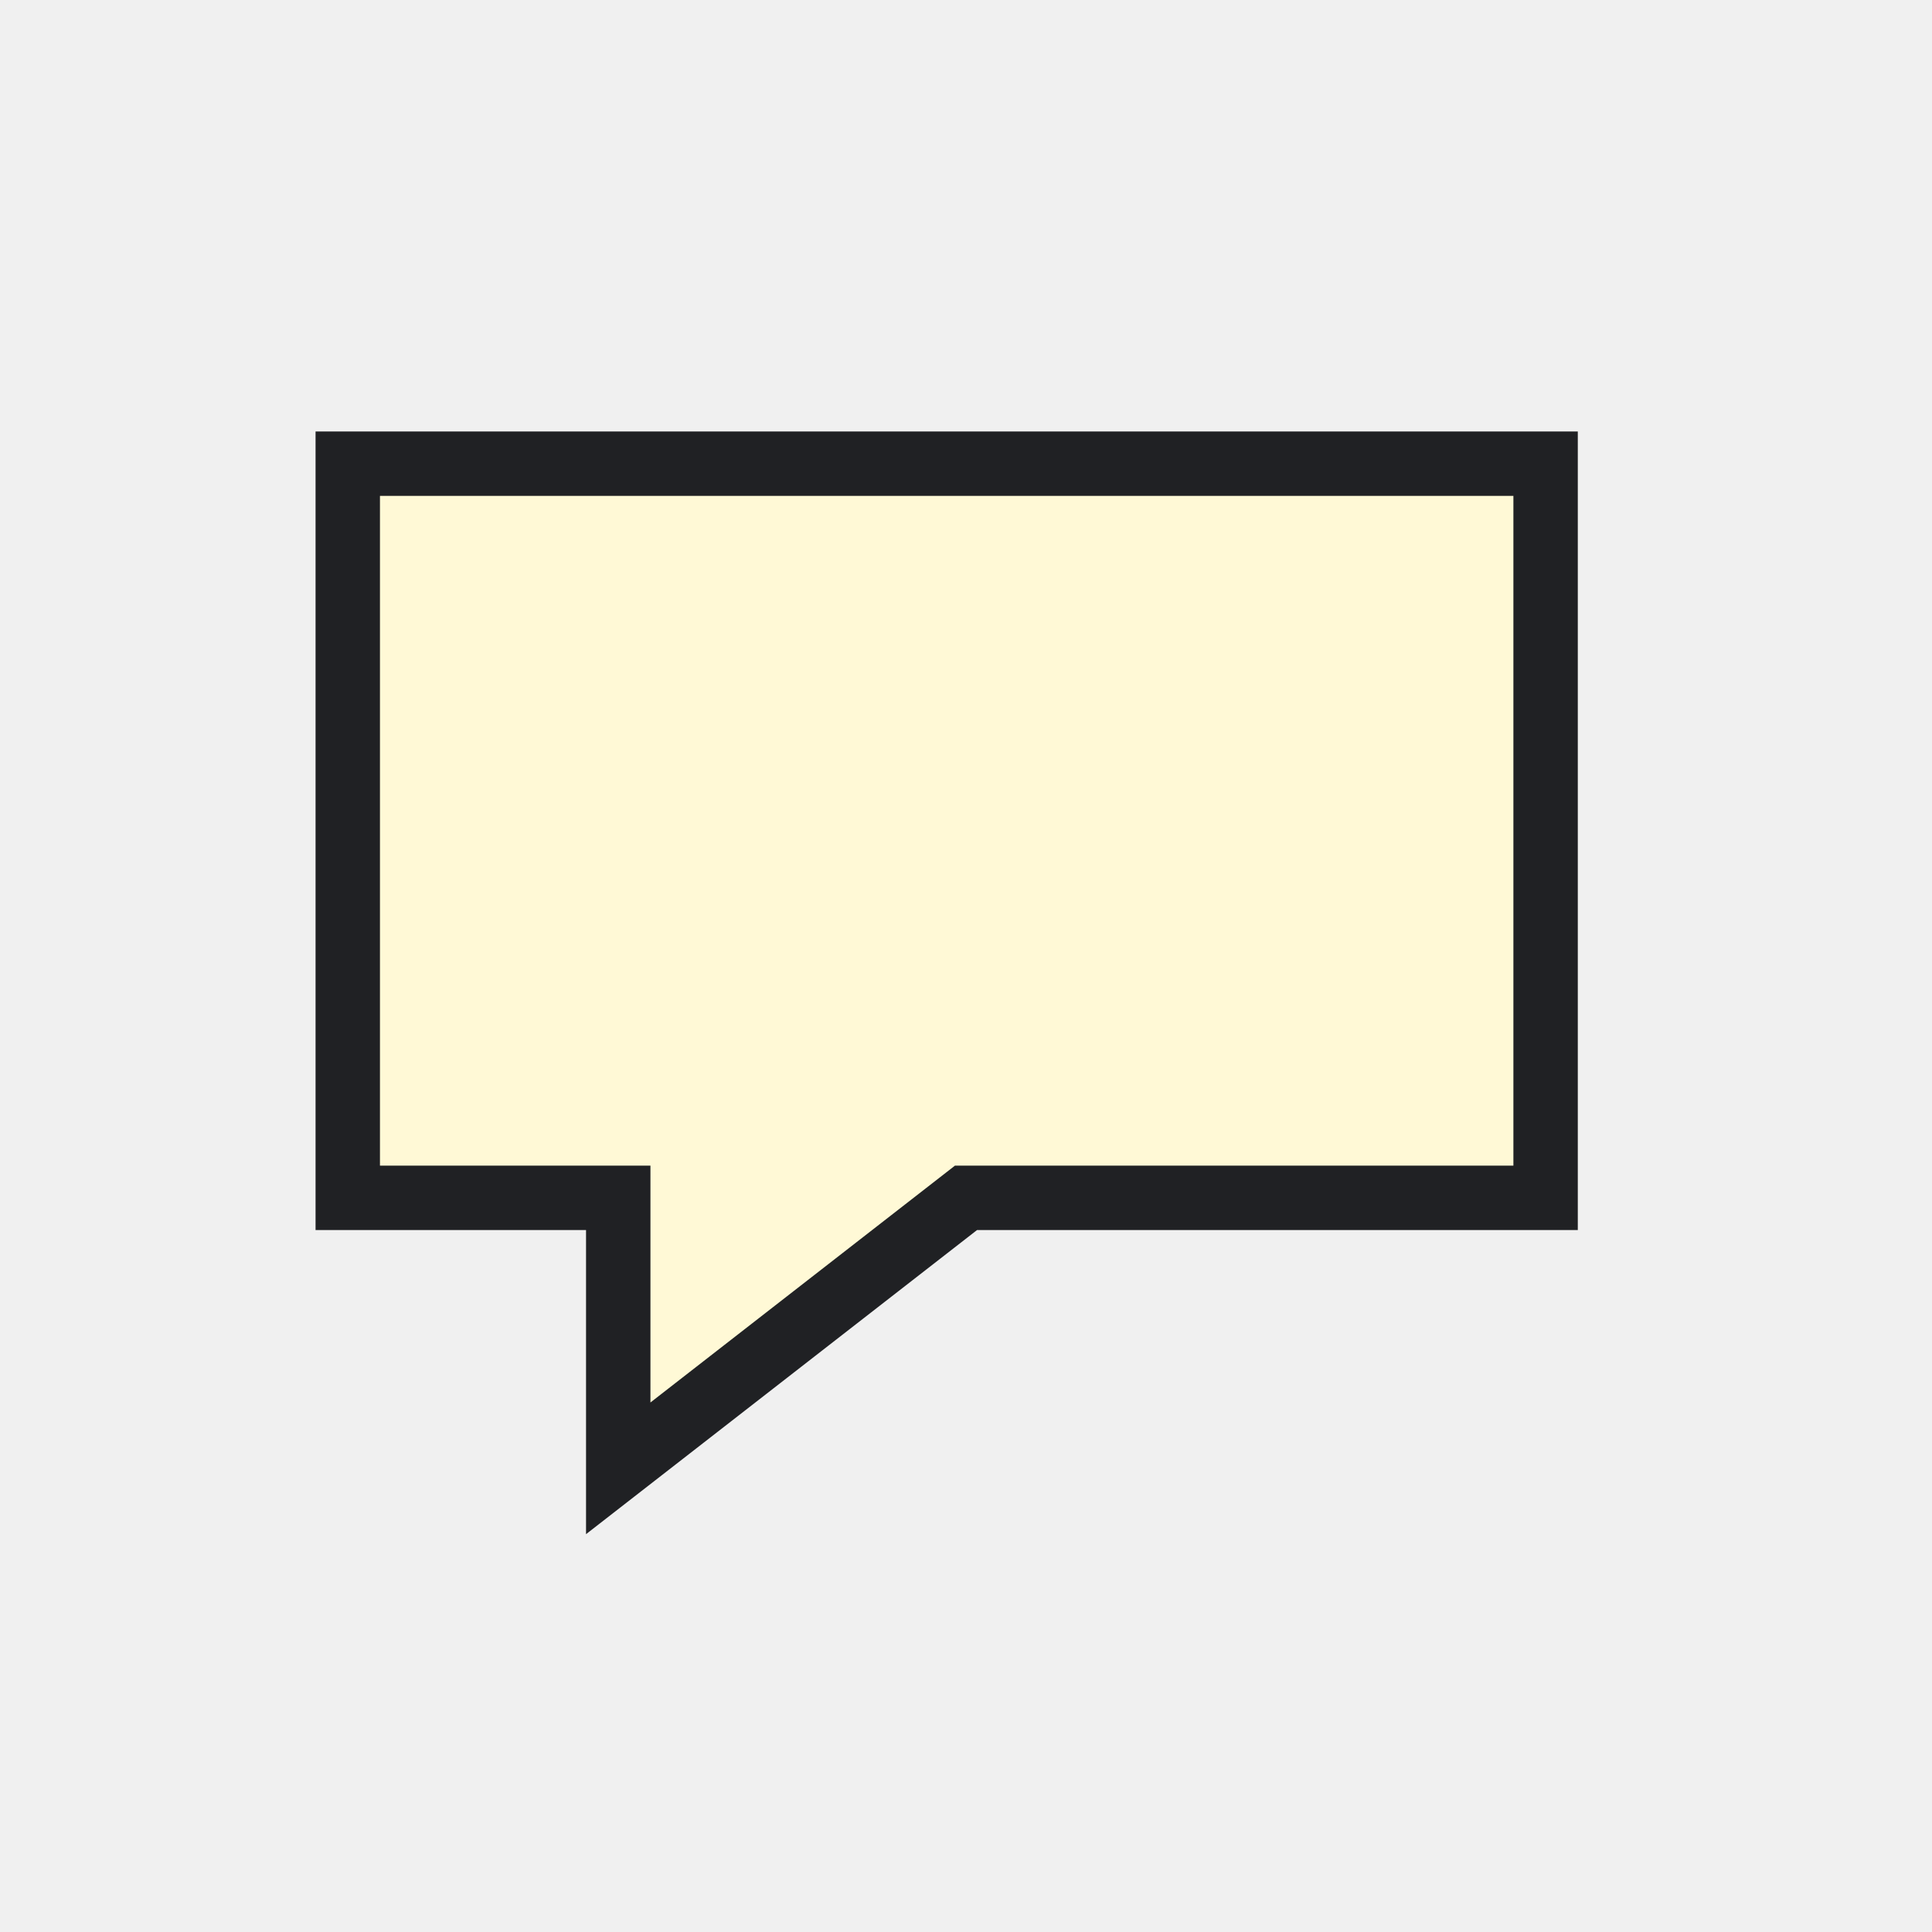
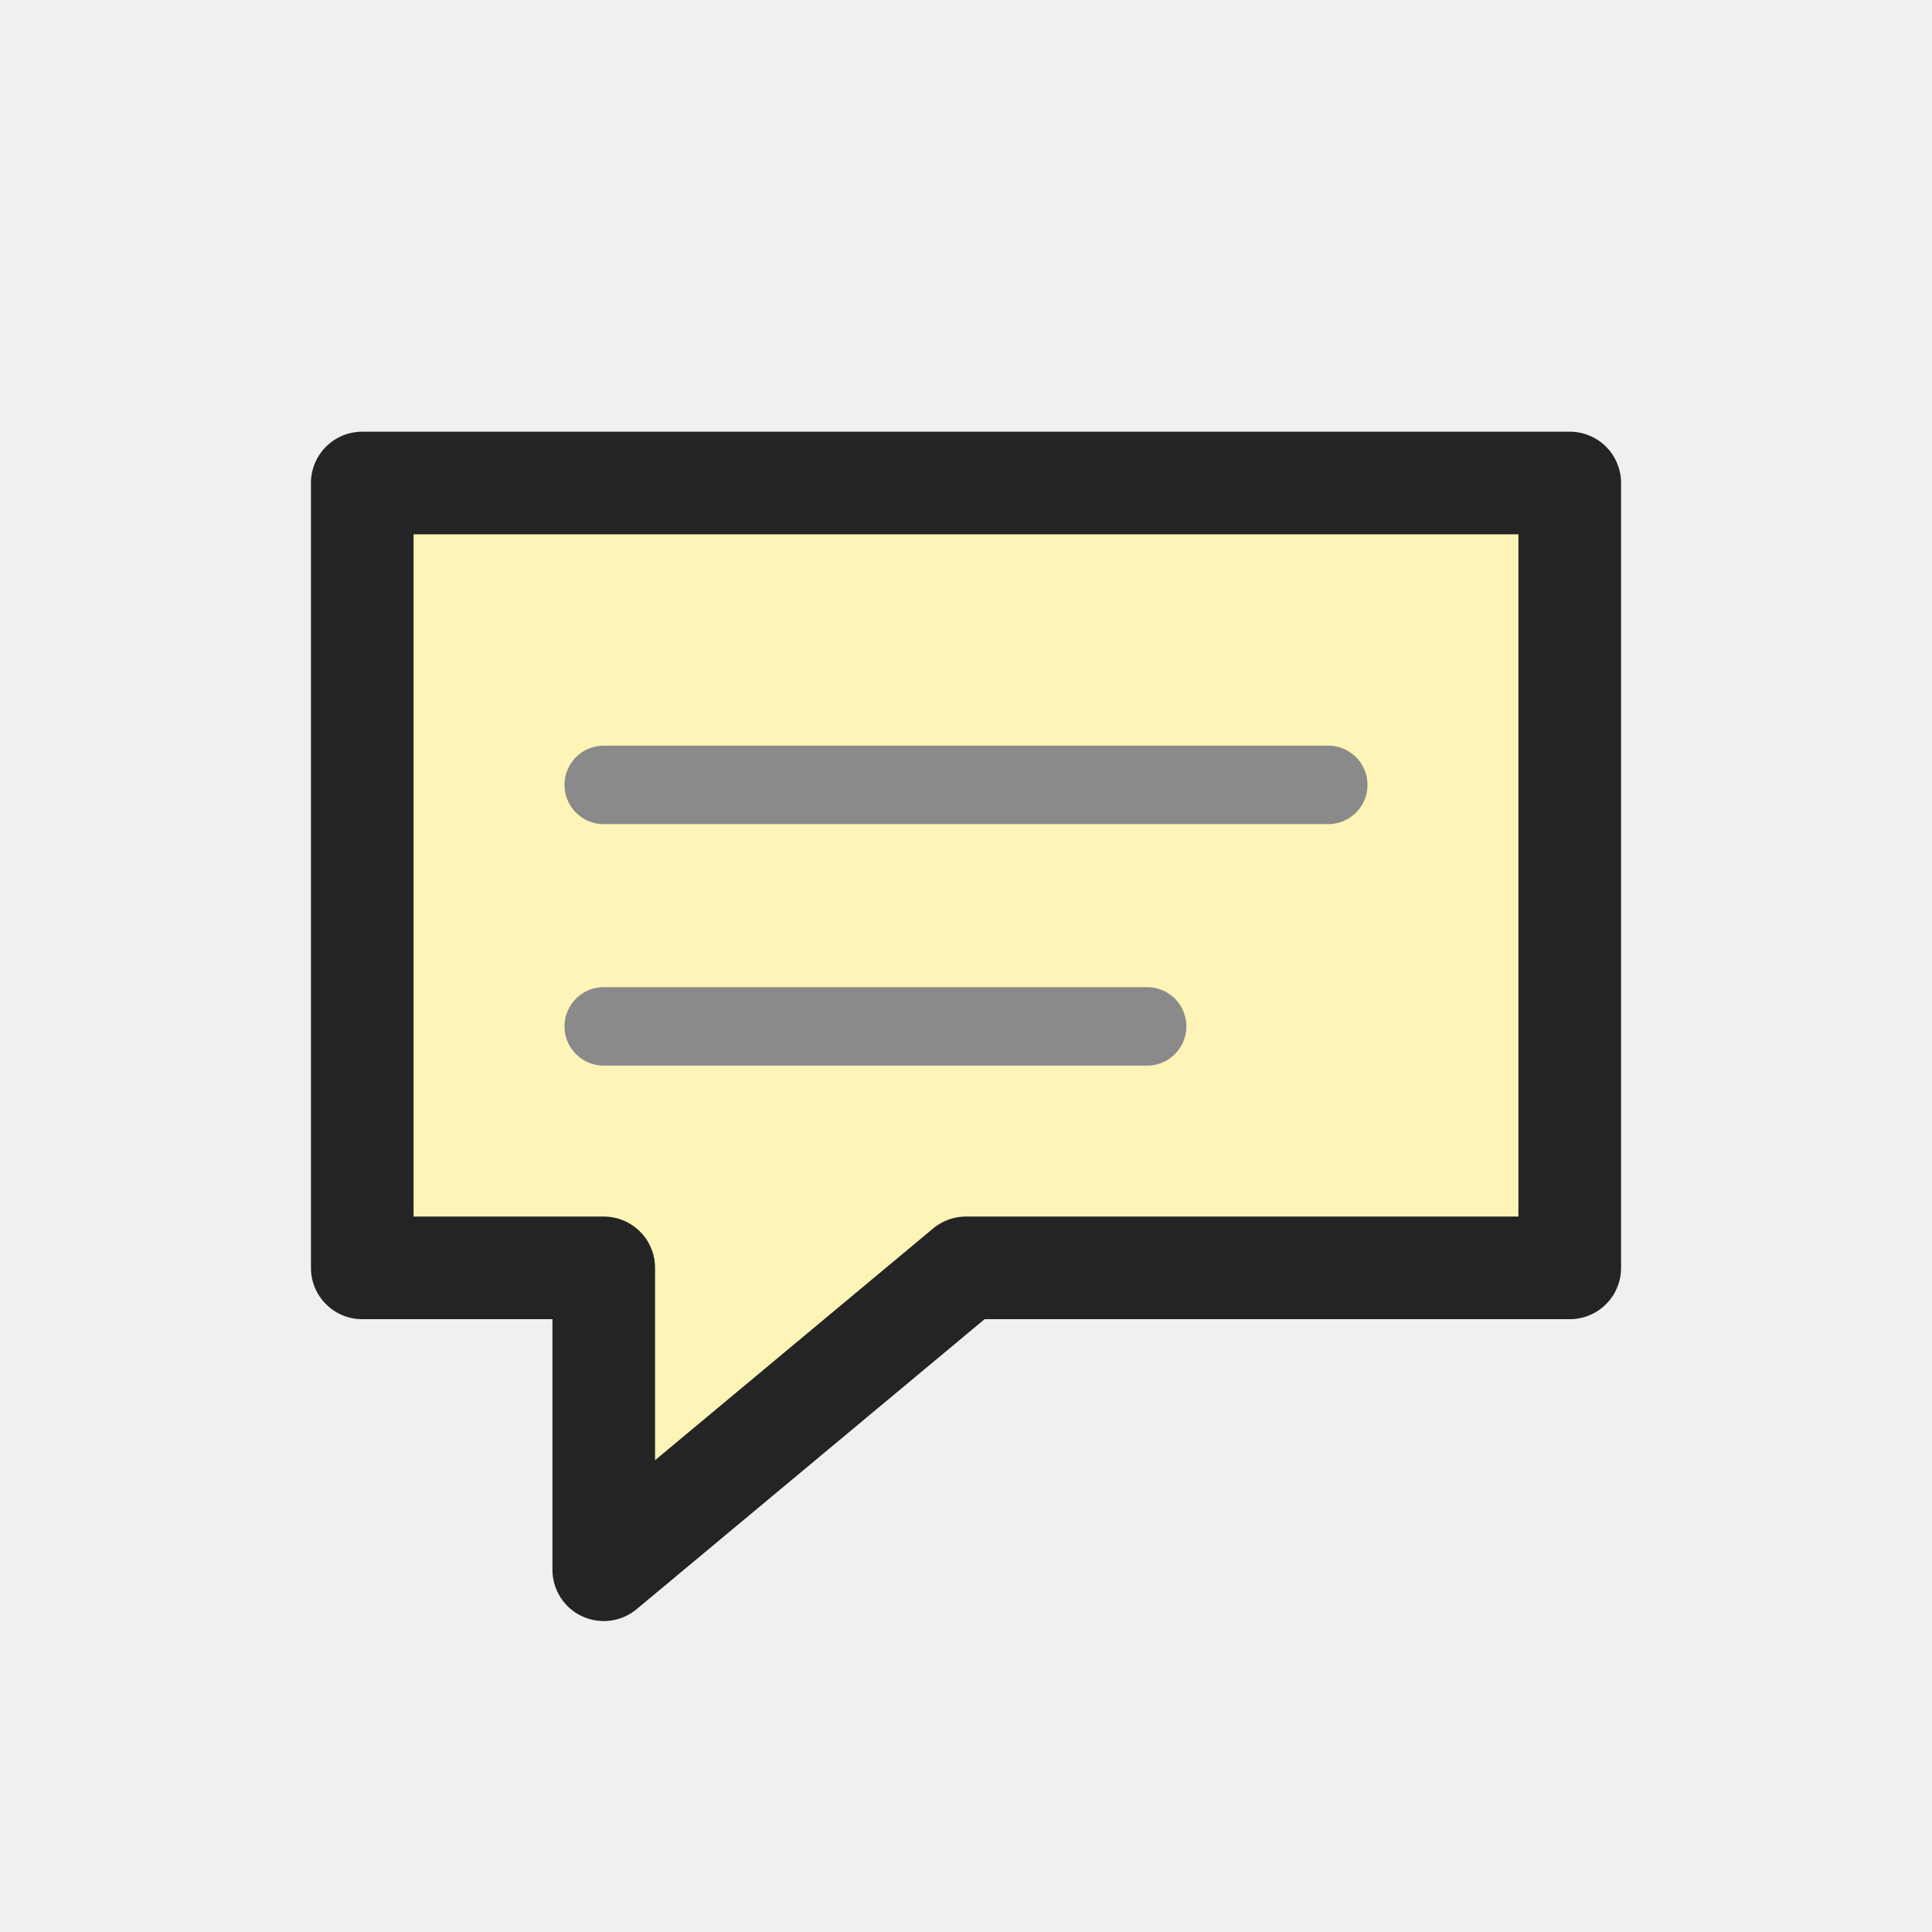
- <svg xmlns="http://www.w3.org/2000/svg" width="54" height="54" viewBox="0 0 54 54" role="img" aria-label="Comment/Note">
-   <defs>
-     <style>
-       .s,.r,.line,.thin,.heavy{fill:none;stroke:#242424;stroke-width:1.0;stroke-linecap:round;stroke-linejoin:round;vector-effect:non-scaling-stroke}
-       .g,.green{fill:#0F6D8C}
-       .g2,.palegreen,.green2{fill:#E6F6FA}
-       .b,.blue{fill:#0078d4}
-       .o,.orange{fill:#f7630c}
-       .y,.yellow,.paleyellow{fill:#ffb900}
-       .rd,.red{fill:#d32f2f}
-       .p,.purple{fill:#8b5cf6}
-       .w,.paper,.bg{fill:#ffffff}
-       .k,.gray{fill:#242424}
-       .f,.soft{fill:#f3f2f1}
-       .t,.txtb{font-family:'Segoe UI',Arial,sans-serif;fill:#242424;font-weight:700;text-anchor:middle;dominant-baseline:central}
-       .tm,.txt{font-family:'Segoe UI',Arial,sans-serif;fill:#242424;font-weight:600;text-anchor:middle;dominant-baseline:central}
-       .greenLine{fill:none;stroke:#0F6D8C;stroke-width:1.0;stroke-linecap:round;stroke-linejoin:round;vector-effect:non-scaling-stroke}
-       .blueLine{fill:none;stroke:#0078d4;stroke-width:1.0;stroke-linecap:round;stroke-linejoin:round;vector-effect:non-scaling-stroke}
-       .grid{fill:none;stroke:#5c5c5c;stroke-width:1.0;stroke-linecap:square;vector-effect:non-scaling-stroke}
-       .paleblue{fill:#dcecff}
-       .palered{fill:#ffd7d7}
-       .none{fill:none}
- </style>
-   </defs>
-   <rect width="54" height="54" fill="none" />
-   <g>
-     <path fill="#fff9d6" stroke="#202124" stroke-width="1.8" d="M9.72 12.96h33.48v20.52h-16.2l-9.72 7.56v-7.56h-7.56z" />
-   </g>
+ <svg xmlns="http://www.w3.org/2000/svg" width="32" height="32" viewBox="0 0 32 32" role="img" aria-label="Comment/Note">
+   <rect width="32" height="32" fill="none" />
+   <path d="M6 8h20v13H16l-6 5v-5H6z" fill="#fff4b8" stroke="#242424" stroke-width="1.7" stroke-linejoin="round" />
+   <path d="M10 13h12M10 17h9" fill="none" stroke="#8a8a8a" stroke-width="1.3" stroke-linecap="round" />
</svg>
